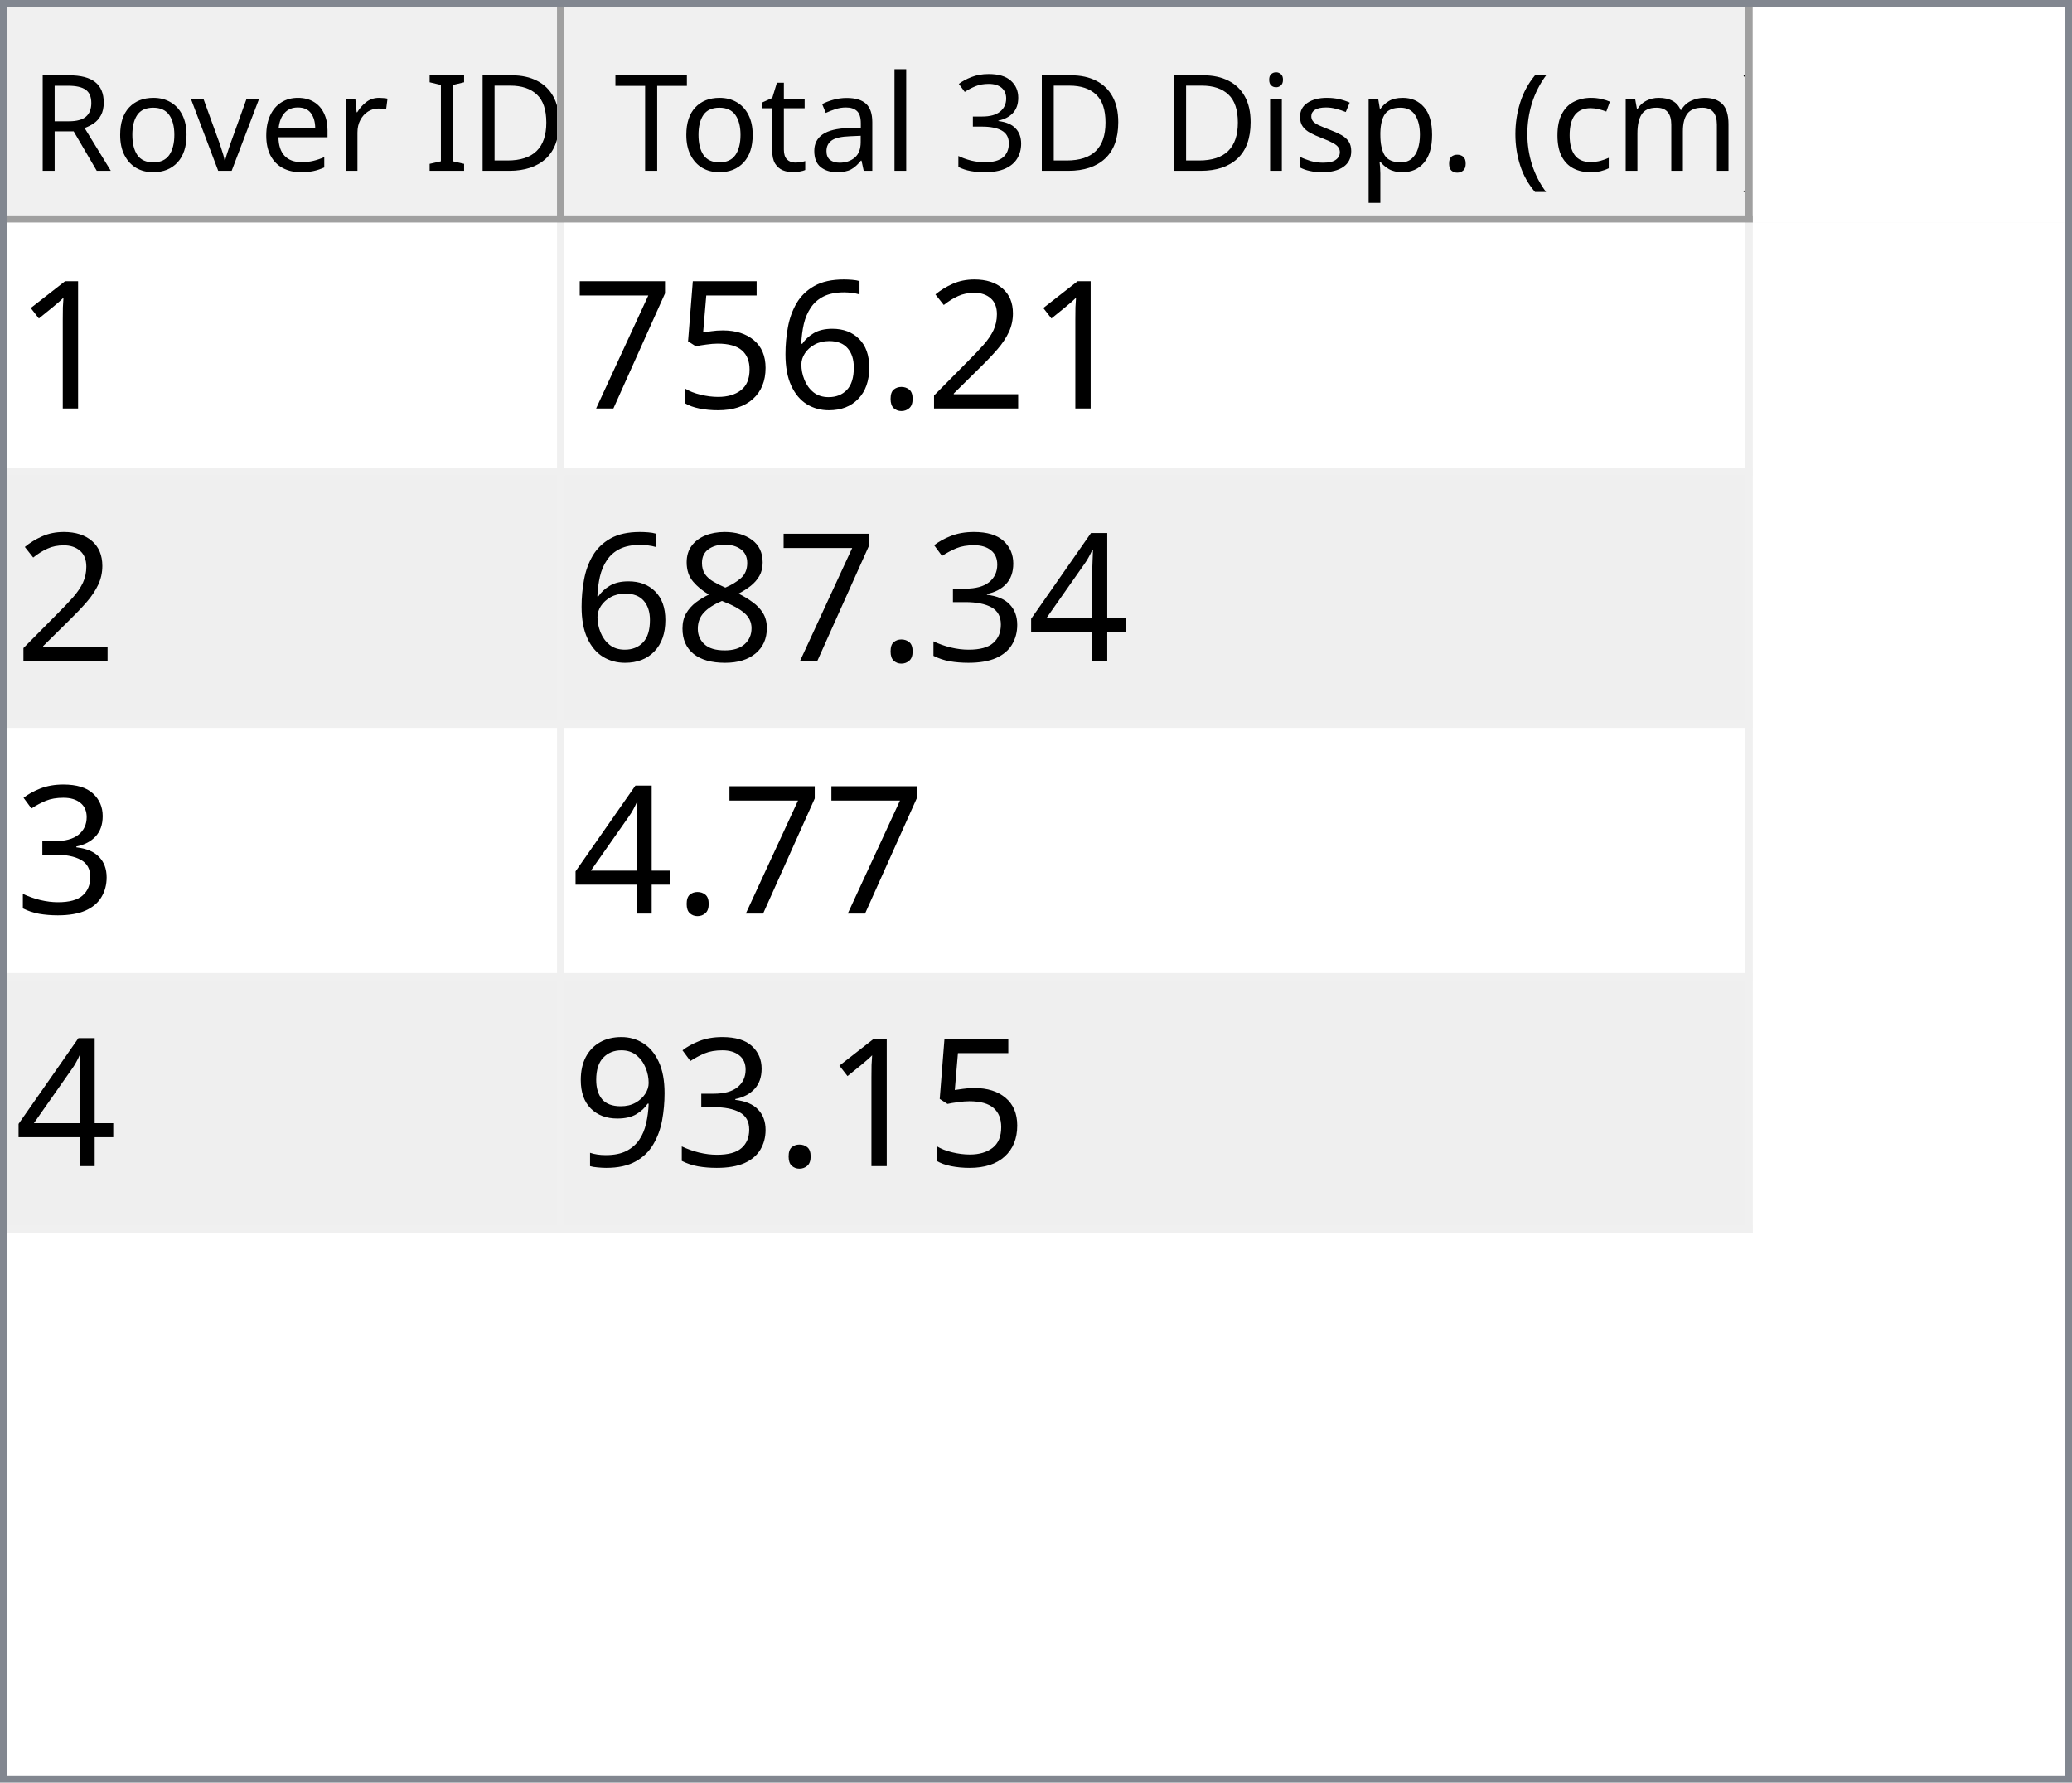
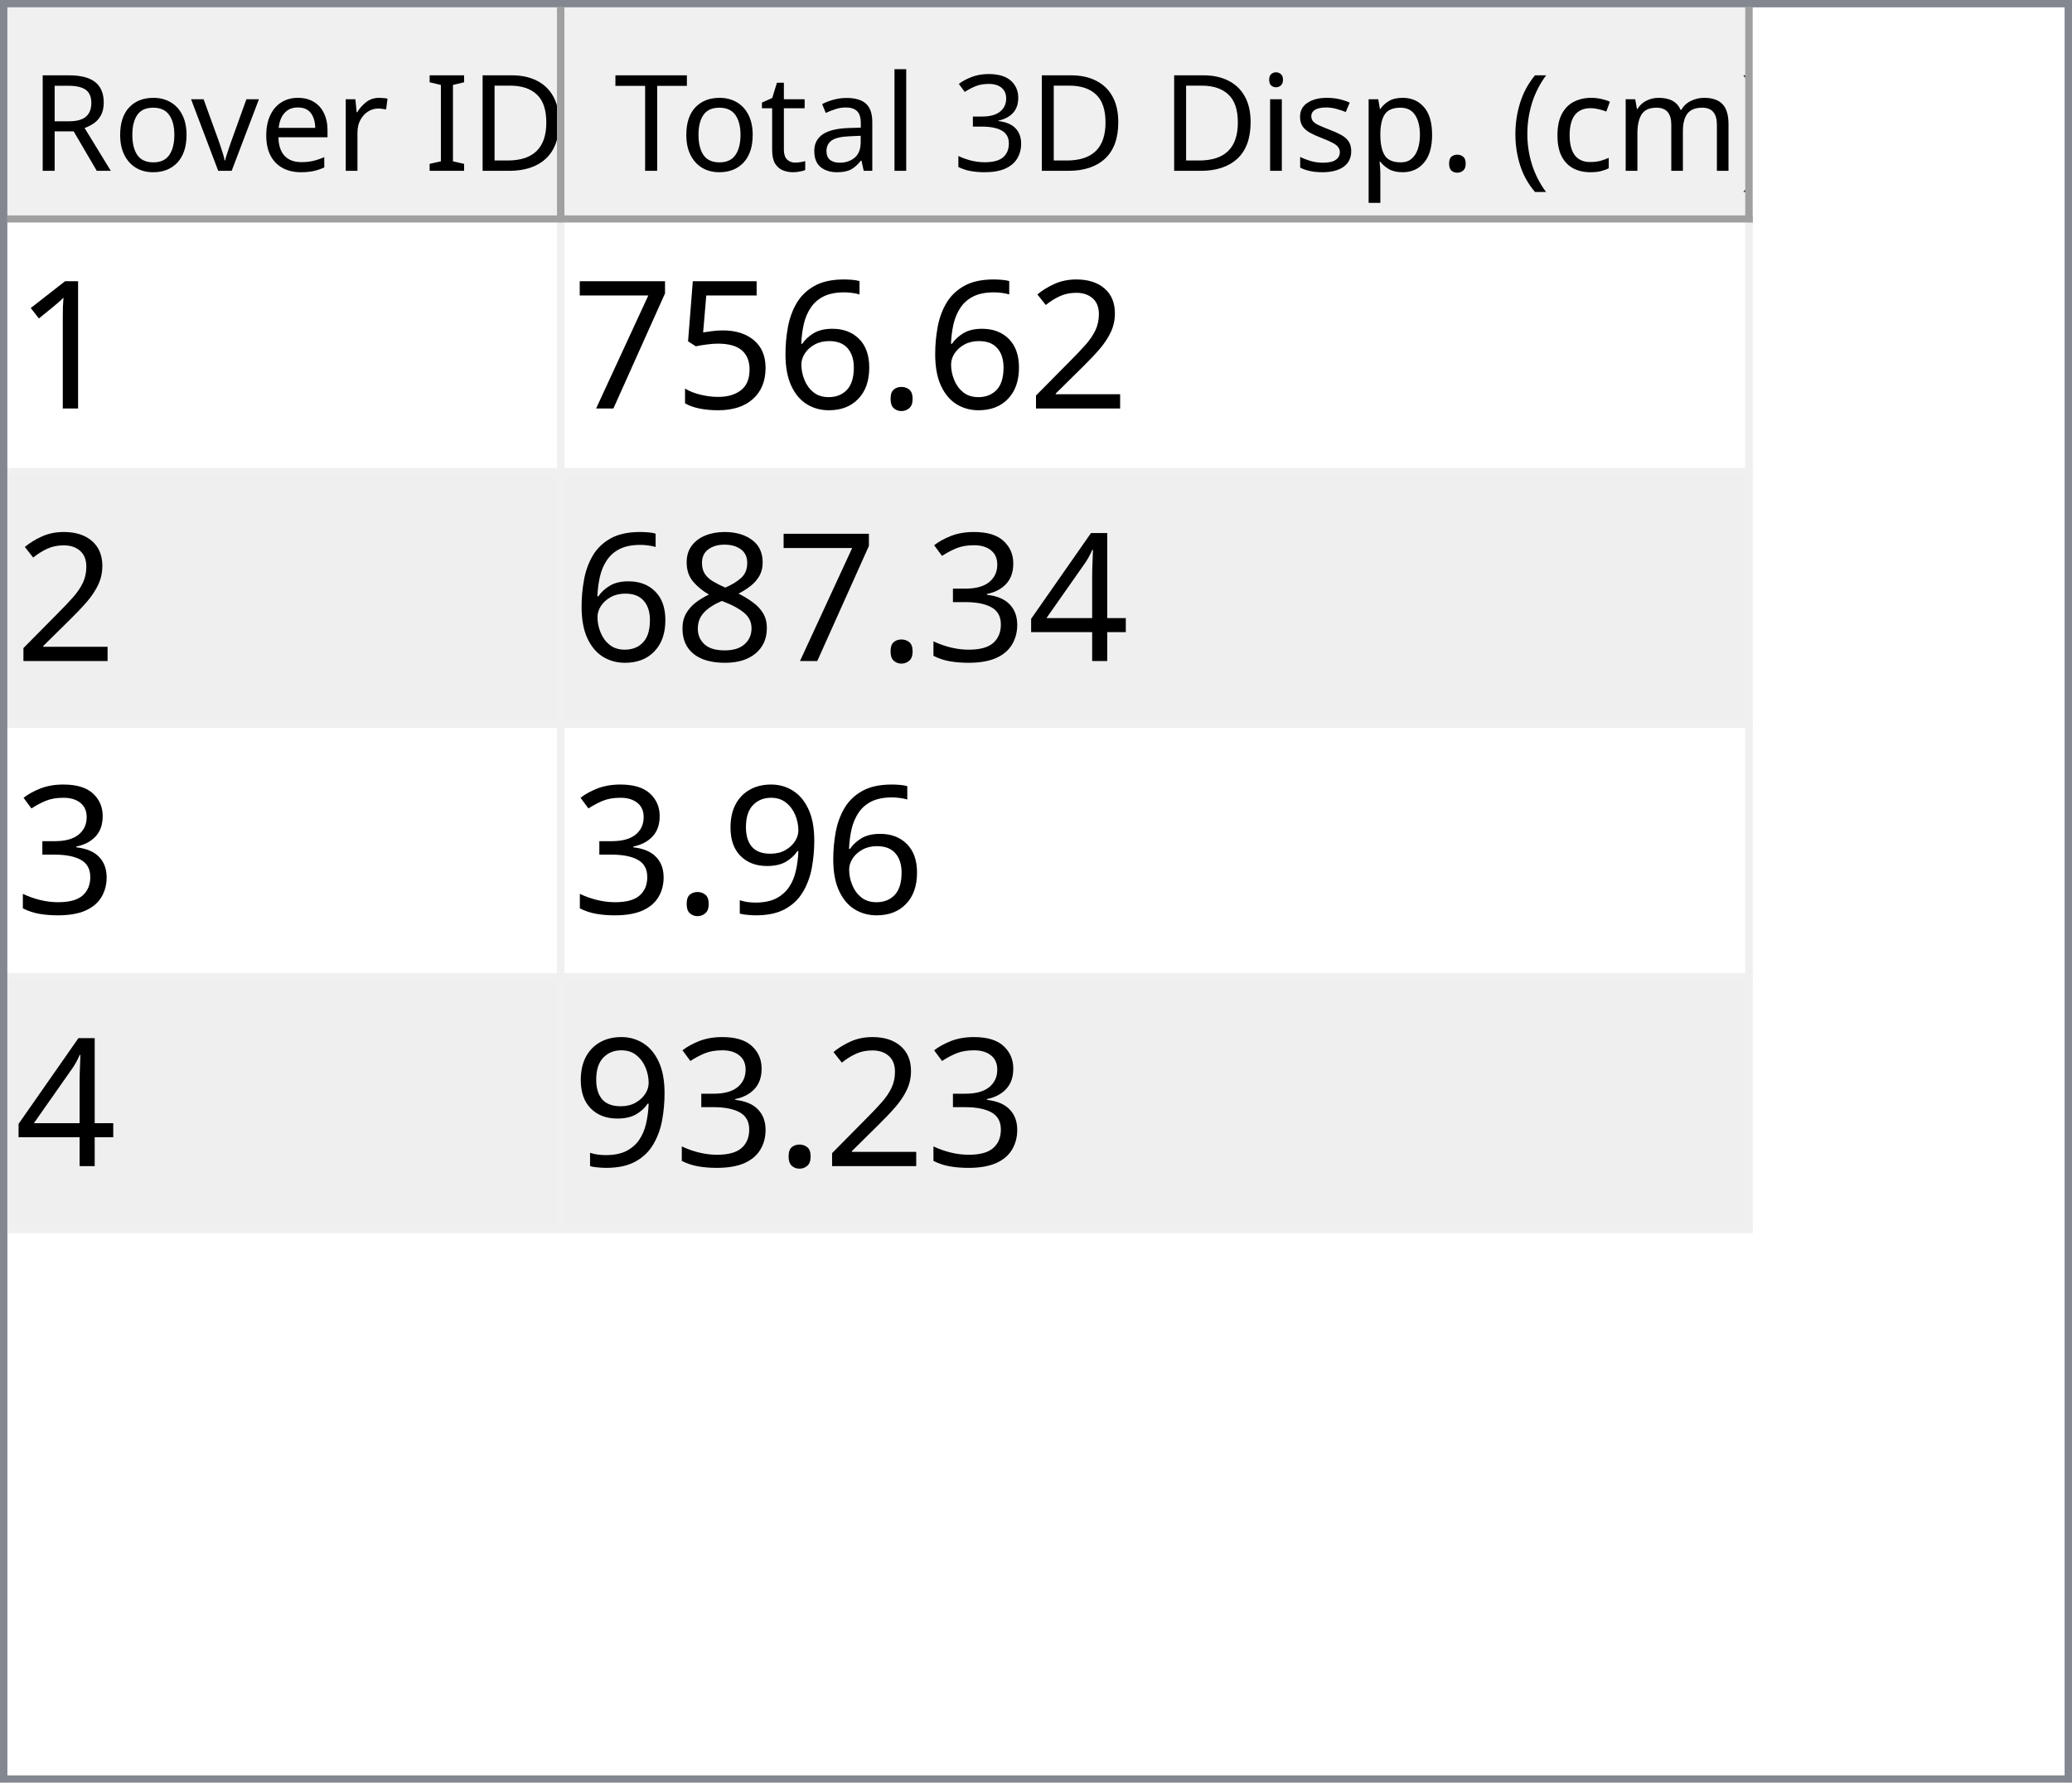
<svg xmlns="http://www.w3.org/2000/svg" style="fill-opacity:1; color-rendering:auto; color-interpolation:auto; text-rendering:auto; stroke:black; stroke-linecap:square; stroke-miterlimit:10; shape-rendering:auto; stroke-opacity:1; fill:black; stroke-dasharray:none; font-weight:normal; stroke-width:1; font-family:'Dialog'; font-style:normal; stroke-linejoin:miter; font-size:12px; stroke-dashoffset:0; image-rendering:auto;" width="279" height="240">
  <defs id="genericDefs" />
  <g>
    <defs id="defs1">
      <clipPath clipPathUnits="userSpaceOnUse" id="clipPath1">
        <path d="M0 0 L279 0 L279 240 L0 240 L0 0 Z" />
      </clipPath>
      <clipPath clipPathUnits="userSpaceOnUse" id="clipPath2">
        <path d="M0 0 L0 240 L279 240 L279 0 Z" />
      </clipPath>
      <clipPath clipPathUnits="userSpaceOnUse" id="clipPath3">
        <path d="M0 0 L0 29 L277 29 L277 0 Z" />
      </clipPath>
      <clipPath clipPathUnits="userSpaceOnUse" id="clipPath4">
        <path d="M0 0 L0 29 L75 29 L75 0 Z" />
      </clipPath>
      <clipPath clipPathUnits="userSpaceOnUse" id="clipPath5">
        <path d="M1 1 L1 28 L74 28 L74 1 Z" />
      </clipPath>
      <clipPath clipPathUnits="userSpaceOnUse" id="clipPath6">
        <path d="M0 0 L0 27 L73 27 L73 0 Z" />
      </clipPath>
      <clipPath clipPathUnits="userSpaceOnUse" id="clipPath7">
        <path d="M-0.5 -0.5 L-0.5 28.5 L74.5 28.5 L74.5 -0.5 Z" />
      </clipPath>
      <clipPath clipPathUnits="userSpaceOnUse" id="clipPath8">
        <path d="M0 0 L0 29 L160 29 L160 0 Z" />
      </clipPath>
      <clipPath clipPathUnits="userSpaceOnUse" id="clipPath9">
        <path d="M1 1 L1 28 L159 28 L159 1 Z" />
      </clipPath>
      <clipPath clipPathUnits="userSpaceOnUse" id="clipPath10">
        <path d="M0 0 L0 27 L158 27 L158 0 Z" />
      </clipPath>
      <clipPath clipPathUnits="userSpaceOnUse" id="clipPath11">
        <path d="M-0.5 -0.5 L-0.5 28.5 L159.5 28.5 L159.5 -0.5 Z" />
      </clipPath>
      <clipPath clipPathUnits="userSpaceOnUse" id="clipPath12">
        <path d="M0 0 L0 209 L277 209 L277 0 Z" />
      </clipPath>
      <clipPath clipPathUnits="userSpaceOnUse" id="clipPath13">
        <path d="M0 0 L0 136 L235 136 L235 0 Z" />
      </clipPath>
      <clipPath clipPathUnits="userSpaceOnUse" id="clipPath14">
        <path d="M-0.5 -0.5 L-0.5 135.5 L234.5 135.5 L234.5 -0.5 Z" />
      </clipPath>
      <clipPath clipPathUnits="userSpaceOnUse" id="clipPath15">
        <path d="M0 0 L0 33 L74 33 L74 0 Z" />
      </clipPath>
      <clipPath clipPathUnits="userSpaceOnUse" id="clipPath16">
        <path d="M0 0 L0 33 L159 33 L159 0 Z" />
      </clipPath>
      <font horiz-adv-x="64.551" id="font1">
        <font-face ascent="107.91" descent="25.098" units-per-em="100" style="font-style:normal; font-family:Segoe UI; font-weight:normal;" />
        <missing-glyph horiz-adv-x="64.551" d="M8.109 0 L8.109 68.266 L56.453 68.266 L56.453 0 L8.109 0 ZM15.328 7.234 L49.219 7.234 L49.219 61.031 L15.328 61.031 L15.328 7.234 Z" />
        <glyph unicode="D" horiz-adv-x="70.117" d="M9.188 0 L9.188 70.016 L28.516 70.016 Q65.531 70.016 65.531 35.891 Q65.531 19.672 55.25 9.836 Q44.969 0 27.734 0 L9.188 0 ZM17.391 62.594 L17.391 7.422 L27.828 7.422 Q41.609 7.422 49.273 14.797 Q56.938 22.172 56.938 35.688 Q56.938 62.594 28.328 62.594 L17.391 62.594 Z" />
        <glyph unicode="I" horiz-adv-x="26.611" d="M17.391 0 L9.188 0 L9.188 70.016 L17.391 70.016 L17.391 0 Z" />
        <glyph unicode=" " horiz-adv-x="27.393" d="" />
        <glyph unicode="r" horiz-adv-x="34.766" d="M34.188 41.891 Q32.078 43.5 28.125 43.5 Q23 43.5 19.555 38.672 Q16.109 33.844 16.109 25.484 L16.109 0 L8.109 0 L8.109 50 L16.109 50 L16.109 39.703 L16.312 39.703 Q18.016 44.969 21.531 47.922 Q25.047 50.875 29.391 50.875 Q32.516 50.875 34.188 50.203 L34.188 41.891 Z" />
        <glyph unicode="e" horiz-adv-x="52.295" d="M48.297 23 L12.984 23 Q13.188 14.656 17.484 10.109 Q21.781 5.562 29.297 5.562 Q37.75 5.562 44.828 11.141 L44.828 3.609 Q38.234 -1.172 27.391 -1.172 Q16.797 -1.172 10.742 5.641 Q4.688 12.453 4.688 24.812 Q4.688 36.469 11.305 43.82 Q17.922 51.172 27.734 51.172 Q37.547 51.172 42.922 44.828 Q48.297 38.484 48.297 27.203 L48.297 23 ZM40.094 29.781 Q40.047 36.719 36.75 40.578 Q33.453 44.438 27.594 44.438 Q21.922 44.438 17.969 40.383 Q14.016 36.328 13.094 29.781 L40.094 29.781 Z" />
        <glyph unicode="v" horiz-adv-x="47.9" d="M47.406 50 L27.484 0 L19.625 0 L0.688 50 L9.469 50 L22.172 13.672 Q23.578 9.672 23.922 6.688 L24.125 6.688 Q24.609 10.453 25.688 13.484 L38.969 50 L47.406 50 Z" />
        <glyph unicode="o" horiz-adv-x="58.594" d="M29 -1.172 Q17.922 -1.172 11.305 5.836 Q4.688 12.844 4.688 24.422 Q4.688 37.016 11.57 44.094 Q18.453 51.172 30.172 51.172 Q41.359 51.172 47.633 44.289 Q53.906 37.406 53.906 25.203 Q53.906 13.234 47.141 6.031 Q40.375 -1.172 29 -1.172 ZM29.594 44.438 Q21.875 44.438 17.383 39.188 Q12.891 33.938 12.891 24.703 Q12.891 15.828 17.43 10.695 Q21.969 5.562 29.594 5.562 Q37.359 5.562 41.531 10.594 Q45.703 15.625 45.703 24.906 Q45.703 34.281 41.531 39.359 Q37.359 44.438 29.594 44.438 Z" />
        <glyph unicode="R" horiz-adv-x="59.814" d="M59.375 0 L49.609 0 L37.891 19.625 Q36.281 22.359 34.766 24.289 Q33.25 26.219 31.664 27.438 Q30.078 28.656 28.25 29.219 Q26.422 29.781 24.125 29.781 L17.391 29.781 L17.391 0 L9.188 0 L9.188 70.016 L30.078 70.016 Q34.672 70.016 38.555 68.867 Q42.438 67.719 45.289 65.375 Q48.141 63.031 49.758 59.547 Q51.375 56.062 51.375 51.375 Q51.375 47.703 50.273 44.656 Q49.172 41.609 47.148 39.211 Q45.125 36.812 42.266 35.133 Q39.406 33.453 35.844 32.516 L35.844 32.328 Q37.594 31.547 38.891 30.547 Q40.188 29.547 41.359 28.18 Q42.531 26.812 43.68 25.078 Q44.828 23.344 46.234 21.047 L59.375 0 ZM17.391 62.594 L17.391 37.203 L28.516 37.203 Q31.594 37.203 34.203 38.133 Q36.812 39.062 38.719 40.797 Q40.625 42.531 41.703 45.047 Q42.781 47.562 42.781 50.688 Q42.781 56.297 39.141 59.445 Q35.5 62.594 28.609 62.594 L17.391 62.594 Z" />
        <glyph unicode=")" horiz-adv-x="30.176" d="M8.297 -15.922 L1.172 -15.922 Q16.406 2.344 16.406 26.812 Q16.406 51.469 1.078 70.016 L8.297 70.016 Q23.531 52.156 23.531 26.703 Q23.531 1.375 8.297 -15.922 Z" />
        <glyph unicode="m" horiz-adv-x="86.133" d="M79.109 0 L71.094 0 L71.094 28.719 Q71.094 37.016 68.531 40.727 Q65.969 44.438 59.906 44.438 Q54.781 44.438 51.195 39.75 Q47.609 35.062 47.609 28.516 L47.609 0 L39.594 0 L39.594 29.688 Q39.594 44.438 28.219 44.438 Q22.953 44.438 19.531 40.016 Q16.109 35.594 16.109 28.516 L16.109 0 L8.109 0 L8.109 50 L16.109 50 L16.109 42.094 L16.312 42.094 Q21.625 51.172 31.844 51.172 Q36.969 51.172 40.773 48.312 Q44.578 45.453 46 40.828 Q51.562 51.172 62.594 51.172 Q79.109 51.172 79.109 30.812 L79.109 0 Z" />
        <glyph unicode="c" horiz-adv-x="46.191" d="M42.188 2.297 Q36.422 -1.172 28.516 -1.172 Q17.828 -1.172 11.258 5.789 Q4.688 12.75 4.688 23.828 Q4.688 36.188 11.766 43.68 Q18.844 51.172 30.672 51.172 Q37.25 51.172 42.281 48.734 L42.281 40.531 Q36.719 44.438 30.375 44.438 Q22.703 44.438 17.797 38.945 Q12.891 33.453 12.891 24.516 Q12.891 15.719 17.508 10.641 Q22.125 5.562 29.891 5.562 Q36.422 5.562 42.188 9.906 L42.188 2.297 Z" />
        <glyph unicode="(" horiz-adv-x="30.176" d="M29.109 -15.922 L21.969 -15.922 Q6.844 1.375 6.844 26.703 Q6.844 52.156 21.969 70.016 L29.203 70.016 Q13.875 51.469 13.875 26.812 Q13.875 2.344 29.109 -15.922 Z" />
        <glyph unicode="." horiz-adv-x="21.68" d="M10.891 -1.078 Q8.641 -1.078 7.055 0.539 Q5.469 2.156 5.469 4.391 Q5.469 6.641 7.055 8.273 Q8.641 9.906 10.891 9.906 Q13.188 9.906 14.797 8.273 Q16.406 6.641 16.406 4.391 Q16.406 2.156 14.797 0.539 Q13.188 -1.078 10.891 -1.078 Z" />
        <glyph unicode="p" horiz-adv-x="58.789" d="M16.312 7.234 L16.109 7.234 L16.109 -23 L8.109 -23 L8.109 50 L16.109 50 L16.109 41.219 L16.312 41.219 Q22.219 51.172 33.594 51.172 Q43.266 51.172 48.688 44.461 Q54.109 37.75 54.109 26.469 Q54.109 13.922 48 6.375 Q41.891 -1.172 31.297 -1.172 Q21.578 -1.172 16.312 7.234 ZM16.109 27.391 L16.109 20.406 Q16.109 14.203 20.141 9.883 Q24.172 5.562 30.375 5.562 Q37.641 5.562 41.773 11.133 Q45.906 16.703 45.906 26.609 Q45.906 34.969 42.047 39.703 Q38.188 44.438 31.594 44.438 Q24.609 44.438 20.359 39.578 Q16.109 34.719 16.109 27.391 Z" />
        <glyph unicode="s" horiz-adv-x="42.432" d="M5.078 1.812 L5.078 10.406 Q11.625 5.562 19.484 5.562 Q30.031 5.562 30.031 12.594 Q30.031 14.594 29.125 15.992 Q28.219 17.391 26.68 18.461 Q25.141 19.531 23.07 20.383 Q21 21.234 18.609 22.172 Q15.281 23.484 12.766 24.828 Q10.25 26.172 8.57 27.859 Q6.891 29.547 6.031 31.695 Q5.172 33.844 5.172 36.719 Q5.172 40.234 6.789 42.945 Q8.406 45.656 11.086 47.484 Q13.766 49.312 17.211 50.242 Q20.656 51.172 24.312 51.172 Q30.812 51.172 35.938 48.922 L35.938 40.828 Q30.422 44.438 23.25 44.438 Q21 44.438 19.195 43.922 Q17.391 43.406 16.094 42.477 Q14.797 41.547 14.086 40.258 Q13.375 38.969 13.375 37.406 Q13.375 35.453 14.086 34.133 Q14.797 32.812 16.164 31.789 Q17.531 30.766 19.484 29.938 Q21.438 29.109 23.922 28.125 Q27.25 26.859 29.883 25.516 Q32.516 24.172 34.375 22.484 Q36.234 20.797 37.234 18.602 Q38.234 16.406 38.234 13.375 Q38.234 9.672 36.602 6.938 Q34.969 4.203 32.234 2.398 Q29.5 0.594 25.93 -0.289 Q22.359 -1.172 18.453 -1.172 Q10.75 -1.172 5.078 1.812 Z" />
        <glyph unicode="i" horiz-adv-x="24.219" d="M12.203 62.703 Q10.062 62.703 8.547 64.164 Q7.031 65.625 7.031 67.875 Q7.031 70.125 8.547 71.609 Q10.062 73.094 12.203 73.094 Q14.406 73.094 15.945 71.609 Q17.484 70.125 17.484 67.875 Q17.484 65.719 15.945 64.211 Q14.406 62.703 12.203 62.703 ZM16.109 0 L8.109 0 L8.109 50 L16.109 50 L16.109 0 Z" />
        <glyph unicode="3" horiz-adv-x="53.906" d="M46.531 19.828 Q46.531 15.094 44.75 11.211 Q42.969 7.328 39.719 4.57 Q36.469 1.812 31.93 0.297 Q27.391 -1.219 21.922 -1.219 Q11.922 -1.219 6 2.594 L6 11.188 Q13.094 5.609 22.219 5.609 Q25.875 5.609 28.828 6.539 Q31.781 7.469 33.906 9.227 Q36.031 10.984 37.18 13.477 Q38.328 15.969 38.328 19.094 Q38.328 32.812 18.797 32.812 L12.984 32.812 L12.984 39.594 L18.5 39.594 Q35.797 39.594 35.797 52.484 Q35.797 64.406 22.609 64.406 Q15.188 64.406 8.688 59.422 L8.688 67.188 Q15.375 71.188 24.609 71.188 Q29 71.188 32.57 69.969 Q36.141 68.75 38.68 66.555 Q41.219 64.359 42.609 61.281 Q44 58.203 44 54.5 Q44 40.672 30.031 36.719 L30.031 36.531 Q33.594 36.141 36.625 34.797 Q39.656 33.453 41.852 31.305 Q44.047 29.156 45.289 26.25 Q46.531 23.344 46.531 19.828 Z" />
        <glyph unicode="l" horiz-adv-x="24.219" d="M16.109 0 L8.109 0 L8.109 74.031 L16.109 74.031 L16.109 0 Z" />
        <glyph unicode="a" horiz-adv-x="50.879" d="M43.891 0 L35.891 0 L35.891 7.812 L35.688 7.812 Q30.469 -1.172 20.312 -1.172 Q12.844 -1.172 8.617 2.781 Q4.391 6.734 4.391 13.281 Q4.391 27.297 20.906 29.594 L35.891 31.688 Q35.891 44.438 25.594 44.438 Q16.547 44.438 9.281 38.281 L9.281 46.484 Q16.656 51.172 26.266 51.172 Q43.891 51.172 43.891 32.516 L43.891 0 ZM35.891 25.297 L23.828 23.641 Q18.266 22.859 15.43 20.875 Q12.594 18.891 12.594 13.875 Q12.594 10.203 15.211 7.883 Q17.828 5.562 22.172 5.562 Q28.125 5.562 32.008 9.742 Q35.891 13.922 35.891 20.312 L35.891 25.297 Z" />
        <glyph unicode="t" horiz-adv-x="33.887" d="M31.297 0.484 Q28.469 -1.078 23.828 -1.078 Q10.688 -1.078 10.688 13.578 L10.688 43.172 L2.094 43.172 L2.094 50 L10.688 50 L10.688 62.203 L18.703 64.797 L18.703 50 L31.297 50 L31.297 43.172 L18.703 43.172 L18.703 14.984 Q18.703 9.969 20.414 7.82 Q22.125 5.672 26.078 5.672 Q29.109 5.672 31.297 7.328 L31.297 0.484 Z" />
        <glyph unicode="T" horiz-adv-x="52.393" d="M50.594 62.594 L30.375 62.594 L30.375 0 L22.172 0 L22.172 62.594 L2 62.594 L2 70.016 L50.594 70.016 L50.594 62.594 Z" />
      </font>
      <font horiz-adv-x="75.0" id="font2">
        <font-face ascent="100.537" descent="21.973" units-per-em="100" style="font-style:normal; font-family:sans-serif; font-weight:normal;" />
        <missing-glyph horiz-adv-x="75.0" d="M12.5 0 L12.5 62.5 L62.5 62.5 L62.5 0 L12.5 0 ZM14.062 1.562 L60.938 1.562 L60.938 60.938 L14.062 60.938 L14.062 1.562 Z" />
        <glyph unicode="1" horiz-adv-x="55.615" d="M37.25 0 L28.469 0 L28.469 56 Q25.297 52.984 20.141 49.953 Q14.984 46.922 10.891 45.406 L10.891 53.906 Q18.266 57.375 23.781 62.305 Q29.297 67.234 31.594 71.875 L37.25 71.875 L37.25 0 Z" />
        <glyph unicode="2" horiz-adv-x="55.615" d="M50.344 8.453 L50.344 0 L3.031 0 Q2.938 3.172 4.047 6.109 Q5.859 10.938 9.836 15.625 Q13.812 20.312 21.344 26.469 Q33.016 36.031 37.117 41.625 Q41.219 47.219 41.219 52.203 Q41.219 57.422 37.477 61.008 Q33.734 64.594 27.734 64.594 Q21.391 64.594 17.578 60.789 Q13.766 56.984 13.719 50.25 L4.688 51.172 Q5.609 61.281 11.664 66.578 Q17.719 71.875 27.938 71.875 Q38.234 71.875 44.242 66.164 Q50.25 60.453 50.25 52 Q50.25 47.703 48.492 43.555 Q46.734 39.406 42.656 34.812 Q38.578 30.219 29.109 22.219 Q21.188 15.578 18.945 13.211 Q16.703 10.844 15.234 8.453 L50.344 8.453 Z" />
        <glyph unicode="." horiz-adv-x="27.783" d="M9.078 0 L9.078 10.016 L19.094 10.016 L19.094 0 L9.078 0 Z" />
        <glyph unicode="6" horiz-adv-x="55.615" d="M49.75 54.047 L41.016 53.375 Q39.844 58.547 37.703 60.891 Q34.125 64.656 28.906 64.656 Q24.703 64.656 21.531 62.312 Q17.391 59.281 14.992 53.469 Q12.594 47.656 12.5 36.922 Q15.672 41.75 20.266 44.094 Q24.859 46.438 29.891 46.438 Q38.672 46.438 44.852 39.969 Q51.031 33.5 51.031 23.25 Q51.031 16.5 48.125 10.719 Q45.219 4.938 40.141 1.859 Q35.062 -1.219 28.609 -1.219 Q17.625 -1.219 10.695 6.859 Q3.766 14.938 3.766 33.5 Q3.766 54.25 11.422 63.672 Q18.109 71.875 29.438 71.875 Q37.891 71.875 43.289 67.141 Q48.688 62.406 49.75 54.047 ZM13.875 23.188 Q13.875 18.656 15.797 14.508 Q17.719 10.359 21.188 8.18 Q24.656 6 28.469 6 Q34.031 6 38.039 10.492 Q42.047 14.984 42.047 22.703 Q42.047 30.125 38.086 34.398 Q34.125 38.672 28.125 38.672 Q22.172 38.672 18.023 34.398 Q13.875 30.125 13.875 23.188 Z" />
        <glyph unicode="5" horiz-adv-x="55.615" d="M4.156 18.75 L13.375 19.531 Q14.406 12.797 18.141 9.398 Q21.875 6 27.156 6 Q33.5 6 37.891 10.789 Q42.281 15.578 42.281 23.484 Q42.281 31 38.062 35.352 Q33.844 39.703 27 39.703 Q22.75 39.703 19.336 37.773 Q15.922 35.844 13.969 32.766 L5.719 33.844 L12.641 70.609 L48.25 70.609 L48.25 62.203 L19.672 62.203 L15.828 42.969 Q22.266 47.469 29.344 47.469 Q38.719 47.469 45.164 40.969 Q51.609 34.469 51.609 24.266 Q51.609 14.547 45.953 7.469 Q39.062 -1.219 27.156 -1.219 Q17.391 -1.219 11.211 4.25 Q5.031 9.719 4.156 18.75 Z" />
        <glyph unicode="7" horiz-adv-x="55.615" d="M4.734 62.203 L4.734 70.656 L51.078 70.656 L51.078 63.812 Q44.234 56.547 37.523 44.484 Q30.812 32.422 27.156 19.672 Q24.516 10.688 23.781 0 L14.75 0 Q14.891 8.453 18.062 20.414 Q21.234 32.375 27.172 43.484 Q33.109 54.594 39.797 62.203 L4.734 62.203 Z" />
        <glyph unicode="4" horiz-adv-x="55.615" d="M32.328 0 L32.328 17.141 L1.266 17.141 L1.266 25.203 L33.938 71.578 L41.109 71.578 L41.109 25.203 L50.781 25.203 L50.781 17.141 L41.109 17.141 L41.109 0 L32.328 0 ZM32.328 25.203 L32.328 57.469 L9.906 25.203 L32.328 25.203 Z" />
        <glyph unicode="3" horiz-adv-x="55.615" d="M4.203 18.891 L12.984 20.062 Q14.5 12.594 18.141 9.297 Q21.781 6 27 6 Q33.203 6 37.477 10.297 Q41.75 14.594 41.75 20.953 Q41.75 27 37.797 30.93 Q33.844 34.859 27.734 34.859 Q25.25 34.859 21.531 33.891 L22.516 41.609 Q23.391 41.5 23.922 41.5 Q29.547 41.5 34.039 44.43 Q38.531 47.359 38.531 53.469 Q38.531 58.297 35.258 61.477 Q31.984 64.656 26.812 64.656 Q21.688 64.656 18.266 61.43 Q14.844 58.203 13.875 51.766 L5.078 53.328 Q6.688 62.156 12.398 67.016 Q18.109 71.875 26.609 71.875 Q32.469 71.875 37.398 69.359 Q42.328 66.844 44.945 62.5 Q47.562 58.156 47.562 53.266 Q47.562 48.641 45.07 44.828 Q42.578 41.016 37.703 38.766 Q44.047 37.312 47.562 32.695 Q51.078 28.078 51.078 21.141 Q51.078 11.766 44.242 5.25 Q37.406 -1.266 26.953 -1.266 Q17.531 -1.266 11.305 4.352 Q5.078 9.969 4.203 18.891 Z" />
        <glyph unicode="8" horiz-adv-x="55.615" d="M17.672 38.812 Q12.203 40.828 9.57 44.539 Q6.938 48.25 6.938 53.422 Q6.938 61.234 12.555 66.555 Q18.172 71.875 27.484 71.875 Q36.859 71.875 42.578 66.43 Q48.297 60.984 48.297 53.172 Q48.297 48.188 45.68 44.508 Q43.062 40.828 37.75 38.812 Q44.344 36.672 47.781 31.883 Q51.219 27.094 51.219 20.453 Q51.219 11.281 44.727 5.031 Q38.234 -1.219 27.641 -1.219 Q17.047 -1.219 10.547 5.055 Q4.047 11.328 4.047 20.703 Q4.047 27.688 7.594 32.398 Q11.141 37.109 17.672 38.812 ZM15.922 53.719 Q15.922 48.641 19.195 45.414 Q22.469 42.188 27.688 42.188 Q32.766 42.188 36.016 45.383 Q39.266 48.578 39.266 53.219 Q39.266 58.062 35.914 61.359 Q32.562 64.656 27.594 64.656 Q22.562 64.656 19.242 61.43 Q15.922 58.203 15.922 53.719 ZM13.094 20.656 Q13.094 16.891 14.875 13.375 Q16.656 9.859 20.172 7.93 Q23.688 6 27.734 6 Q34.031 6 38.133 10.055 Q42.234 14.109 42.234 20.359 Q42.234 26.703 38.016 30.859 Q33.797 35.016 27.438 35.016 Q21.234 35.016 17.164 30.914 Q13.094 26.812 13.094 20.656 Z" />
        <glyph unicode="9" horiz-adv-x="55.615" d="M5.469 16.547 L13.922 17.328 Q14.984 11.375 18.016 8.688 Q21.047 6 25.781 6 Q29.828 6 32.883 7.859 Q35.938 9.719 37.891 12.82 Q39.844 15.922 41.164 21.195 Q42.484 26.469 42.484 31.938 Q42.484 32.516 42.438 33.688 Q39.797 29.5 35.234 26.883 Q30.672 24.266 25.344 24.266 Q16.453 24.266 10.305 30.711 Q4.156 37.156 4.156 47.703 Q4.156 58.594 10.578 65.234 Q17 71.875 26.656 71.875 Q33.641 71.875 39.43 68.117 Q45.219 64.359 48.219 57.398 Q51.219 50.438 51.219 37.25 Q51.219 23.531 48.242 15.406 Q45.266 7.281 39.383 3.031 Q33.5 -1.219 25.594 -1.219 Q17.188 -1.219 11.867 3.445 Q6.547 8.109 5.469 16.547 ZM41.453 48.141 Q41.453 55.719 37.43 60.156 Q33.406 64.594 27.734 64.594 Q21.875 64.594 17.531 59.812 Q13.188 55.031 13.188 47.406 Q13.188 40.578 17.312 36.305 Q21.438 32.031 27.484 32.031 Q33.594 32.031 37.523 36.305 Q41.453 40.578 41.453 48.141 Z" />
      </font>
    </defs>
    <g style="fill:white; stroke:white;">
      <rect x="0" y="0" width="279" style="clip-path:url(#clipPath1); stroke:none;" height="240" />
    </g>
    <g style="fill:white; text-rendering:optimizeSpeed; color-rendering:optimizeSpeed; image-rendering:optimizeSpeed; shape-rendering:crispEdges; stroke:white; color-interpolation:sRGB;">
      <rect x="0" width="279" height="240" y="0" style="stroke:none;" />
      <path style="stroke:none;" d="M0 240 L279 240 L279 0 L0 0 Z" />
    </g>
    <g style="fill:rgb(240,240,240); font-size:18px; font-family:'Segoe UI'; stroke:rgb(240,240,240);">
      <rect x="0" y="0" width="279" style="clip-path:url(#clipPath2); stroke:none;" height="240" />
    </g>
    <g style="fill:rgb(130,135,144); font-size:18px; font-family:'Segoe UI'; stroke:rgb(130,135,144);">
      <path d="M0 0 L279 0 L279 240 L0 240 L0 0 ZM1 1 L278 1 L278 239 L1 239 L1 1 Z" style="fill-rule:evenodd; clip-path:url(#clipPath2); stroke:none;" />
    </g>
    <g style="fill:white; font-size:18px; font-family:'Segoe UI'; stroke:white;" transform="translate(1,1)">
      <rect x="0" y="0" width="277" style="clip-path:url(#clipPath3); stroke:none;" height="29" />
    </g>
    <g style="fill:rgb(240,240,240); font-size:18px; font-family:'Segoe UI'; stroke:rgb(240,240,240);" transform="translate(1,1)">
      <rect x="0" y="0" width="75" style="clip-path:url(#clipPath4); stroke:none;" height="29" />
    </g>
    <g style="font-family:'Segoe UI'; font-size:18px;" transform="translate(2,2)">
      <text x="2" xml:space="preserve" y="21" style="clip-path:url(#clipPath6); stroke:none;">Rover ID</text>
    </g>
    <g transform="translate(1.5,1.5)" style="fill:rgb(160,160,160); font-size:18px; font-family:'Segoe UI'; stroke:rgb(160,160,160); stroke-linejoin:bevel;">
      <line x1="74" x2="74" y1="0" style="fill:none; clip-path:url(#clipPath7);" y2="28" />
    </g>
    <g transform="matrix(1,0,0,1,1,1) translate(0.5,0.5)" style="fill:rgb(160,160,160); font-size:18px; font-family:'Segoe UI'; stroke:rgb(160,160,160); stroke-linejoin:bevel;">
      <line x1="0" x2="74" y1="28" style="fill:none; clip-path:url(#clipPath7);" y2="28" />
    </g>
    <g style="fill:rgb(240,240,240); font-size:18px; font-family:'Segoe UI'; stroke:rgb(240,240,240);" transform="translate(76,1)">
      <rect x="0" y="0" width="160" style="clip-path:url(#clipPath8); stroke:none;" height="29" />
    </g>
    <g style="font-family:'Segoe UI'; font-size:18px;" transform="translate(77,2)">
      <text x="1" xml:space="preserve" y="21" style="clip-path:url(#clipPath10); stroke:none;"> Total 3D Disp. (cm)</text>
    </g>
    <g transform="translate(76.5,1.5)" style="fill:rgb(160,160,160); font-size:18px; font-family:'Segoe UI'; stroke:rgb(160,160,160); stroke-linejoin:bevel;">
      <line x1="159" x2="159" y1="0" style="fill:none; clip-path:url(#clipPath11);" y2="28" />
    </g>
    <g transform="matrix(1,0,0,1,76,1) translate(0.5,0.5)" style="fill:rgb(160,160,160); font-size:18px; font-family:'Segoe UI'; stroke:rgb(160,160,160); stroke-linejoin:bevel;">
      <line x1="0" x2="159" y1="28" style="fill:none; clip-path:url(#clipPath11);" y2="28" />
    </g>
    <g style="fill:white; font-size:18px; font-family:'Segoe UI'; stroke:white;" transform="translate(1,30)">
      <rect x="0" y="0" width="277" style="clip-path:url(#clipPath12); stroke:none;" height="209" />
    </g>
    <g style="fill:rgb(240,240,240); font-size:24px; font-family:sans-serif; stroke:rgb(240,240,240);" transform="translate(1,30)">
      <rect x="0" y="0" width="235" style="clip-path:url(#clipPath13); stroke:none;" height="136" />
      <line transform="translate(0.5,0.5)" x1="0" x2="234" y1="33" style="clip-path:url(#clipPath14); fill:none; stroke-linejoin:bevel;" y2="33" />
    </g>
    <g transform="matrix(1,0,0,1,1,30) translate(0.5,0.5)" style="fill:rgb(240,240,240); font-size:24px; font-family:sans-serif; stroke:rgb(240,240,240); stroke-linejoin:bevel;">
      <line x1="0" x2="234" y1="67" style="fill:none; clip-path:url(#clipPath14);" y2="67" />
    </g>
    <g transform="matrix(1,0,0,1,1,30) translate(0.5,0.5)" style="fill:rgb(240,240,240); font-size:24px; font-family:sans-serif; stroke:rgb(240,240,240); stroke-linejoin:bevel;">
      <line x1="0" x2="234" y1="101" style="fill:none; clip-path:url(#clipPath14);" y2="101" />
    </g>
    <g transform="matrix(1,0,0,1,1,30) translate(0.5,0.5)" style="fill:rgb(240,240,240); font-size:24px; font-family:sans-serif; stroke:rgb(240,240,240); stroke-linejoin:bevel;">
      <line x1="0" x2="234" y1="135" style="fill:none; clip-path:url(#clipPath14);" y2="135" />
    </g>
    <g transform="matrix(1,0,0,1,1,30) translate(0.5,0.5)" style="fill:rgb(240,240,240); font-size:24px; font-family:sans-serif; stroke:rgb(240,240,240); stroke-linejoin:bevel;">
      <line x1="74" x2="74" y1="0" style="fill:none; clip-path:url(#clipPath14);" y2="135" />
    </g>
    <g transform="matrix(1,0,0,1,1,30) translate(0.5,0.5)" style="fill:rgb(240,240,240); font-size:24px; font-family:sans-serif; stroke:rgb(240,240,240); stroke-linejoin:bevel;">
      <line x1="234" x2="234" y1="0" style="fill:none; clip-path:url(#clipPath14);" y2="135" />
    </g>
    <g style="fill:white; font-size:24px; font-family:sans-serif; stroke:white;" transform="matrix(1,0,0,1,1,30)">
      <rect x="0" y="0" width="74" style="clip-path:url(#clipPath15); stroke:none;" height="33" />
      <text x="1" y="25" style="fill:black; clip-path:url(#clipPath15); stroke:none;" xml:space="preserve">1</text>
    </g>
    <g style="fill:white; font-size:24px; font-family:sans-serif; stroke:white;" transform="matrix(1,0,0,1,1,30) translate(75,0)">
      <rect x="0" y="0" width="159" style="clip-path:url(#clipPath16); stroke:none;" height="33" />
-       <text x="1" y="25" style="fill:black; clip-path:url(#clipPath16); stroke:none;" xml:space="preserve">756.21</text>
+       <text x="1" y="25" style="fill:black; clip-path:url(#clipPath16); stroke:none;" xml:space="preserve">756.62</text>
    </g>
    <g style="fill:rgb(239,239,239); font-size:24px; font-family:sans-serif; stroke:rgb(239,239,239);" transform="matrix(1,0,0,1,1,30) translate(0,34)">
      <rect x="0" y="0" width="74" style="clip-path:url(#clipPath15); stroke:none;" height="33" />
      <text x="1" y="25" style="fill:black; clip-path:url(#clipPath15); stroke:none;" xml:space="preserve">2</text>
    </g>
    <g style="fill:rgb(239,239,239); font-size:24px; font-family:sans-serif; stroke:rgb(239,239,239);" transform="matrix(1,0,0,1,1,30) translate(75,34)">
      <rect x="0" y="0" width="159" style="clip-path:url(#clipPath16); stroke:none;" height="33" />
      <text x="1" y="25" style="fill:black; clip-path:url(#clipPath16); stroke:none;" xml:space="preserve">687.34</text>
    </g>
    <g style="fill:white; font-size:24px; font-family:sans-serif; stroke:white;" transform="matrix(1,0,0,1,1,30) translate(0,68)">
      <rect x="0" y="0" width="74" style="clip-path:url(#clipPath15); stroke:none;" height="33" />
      <text x="1" y="25" style="fill:black; clip-path:url(#clipPath15); stroke:none;" xml:space="preserve">3</text>
    </g>
    <g style="fill:white; font-size:24px; font-family:sans-serif; stroke:white;" transform="matrix(1,0,0,1,1,30) translate(75,68)">
      <rect x="0" y="0" width="159" style="clip-path:url(#clipPath16); stroke:none;" height="33" />
-       <text x="1" y="25" style="fill:black; clip-path:url(#clipPath16); stroke:none;" xml:space="preserve">4.77</text>
+       <text x="1" y="25" style="fill:black; clip-path:url(#clipPath16); stroke:none;" xml:space="preserve">3.96</text>
    </g>
    <g style="fill:rgb(239,239,239); font-size:24px; font-family:sans-serif; stroke:rgb(239,239,239);" transform="matrix(1,0,0,1,1,30) translate(0,102)">
      <rect x="0" y="0" width="74" style="clip-path:url(#clipPath15); stroke:none;" height="33" />
      <text x="1" y="25" style="fill:black; clip-path:url(#clipPath15); stroke:none;" xml:space="preserve">4</text>
    </g>
    <g style="fill:rgb(239,239,239); font-size:24px; font-family:sans-serif; stroke:rgb(239,239,239);" transform="matrix(1,0,0,1,1,30) translate(75,102)">
      <rect x="0" y="0" width="159" style="clip-path:url(#clipPath16); stroke:none;" height="33" />
-       <text x="1" y="25" style="fill:black; clip-path:url(#clipPath16); stroke:none;" xml:space="preserve">93.15</text>
+       <text x="1" y="25" style="fill:black; clip-path:url(#clipPath16); stroke:none;" xml:space="preserve">93.23</text>
    </g>
  </g>
</svg>
